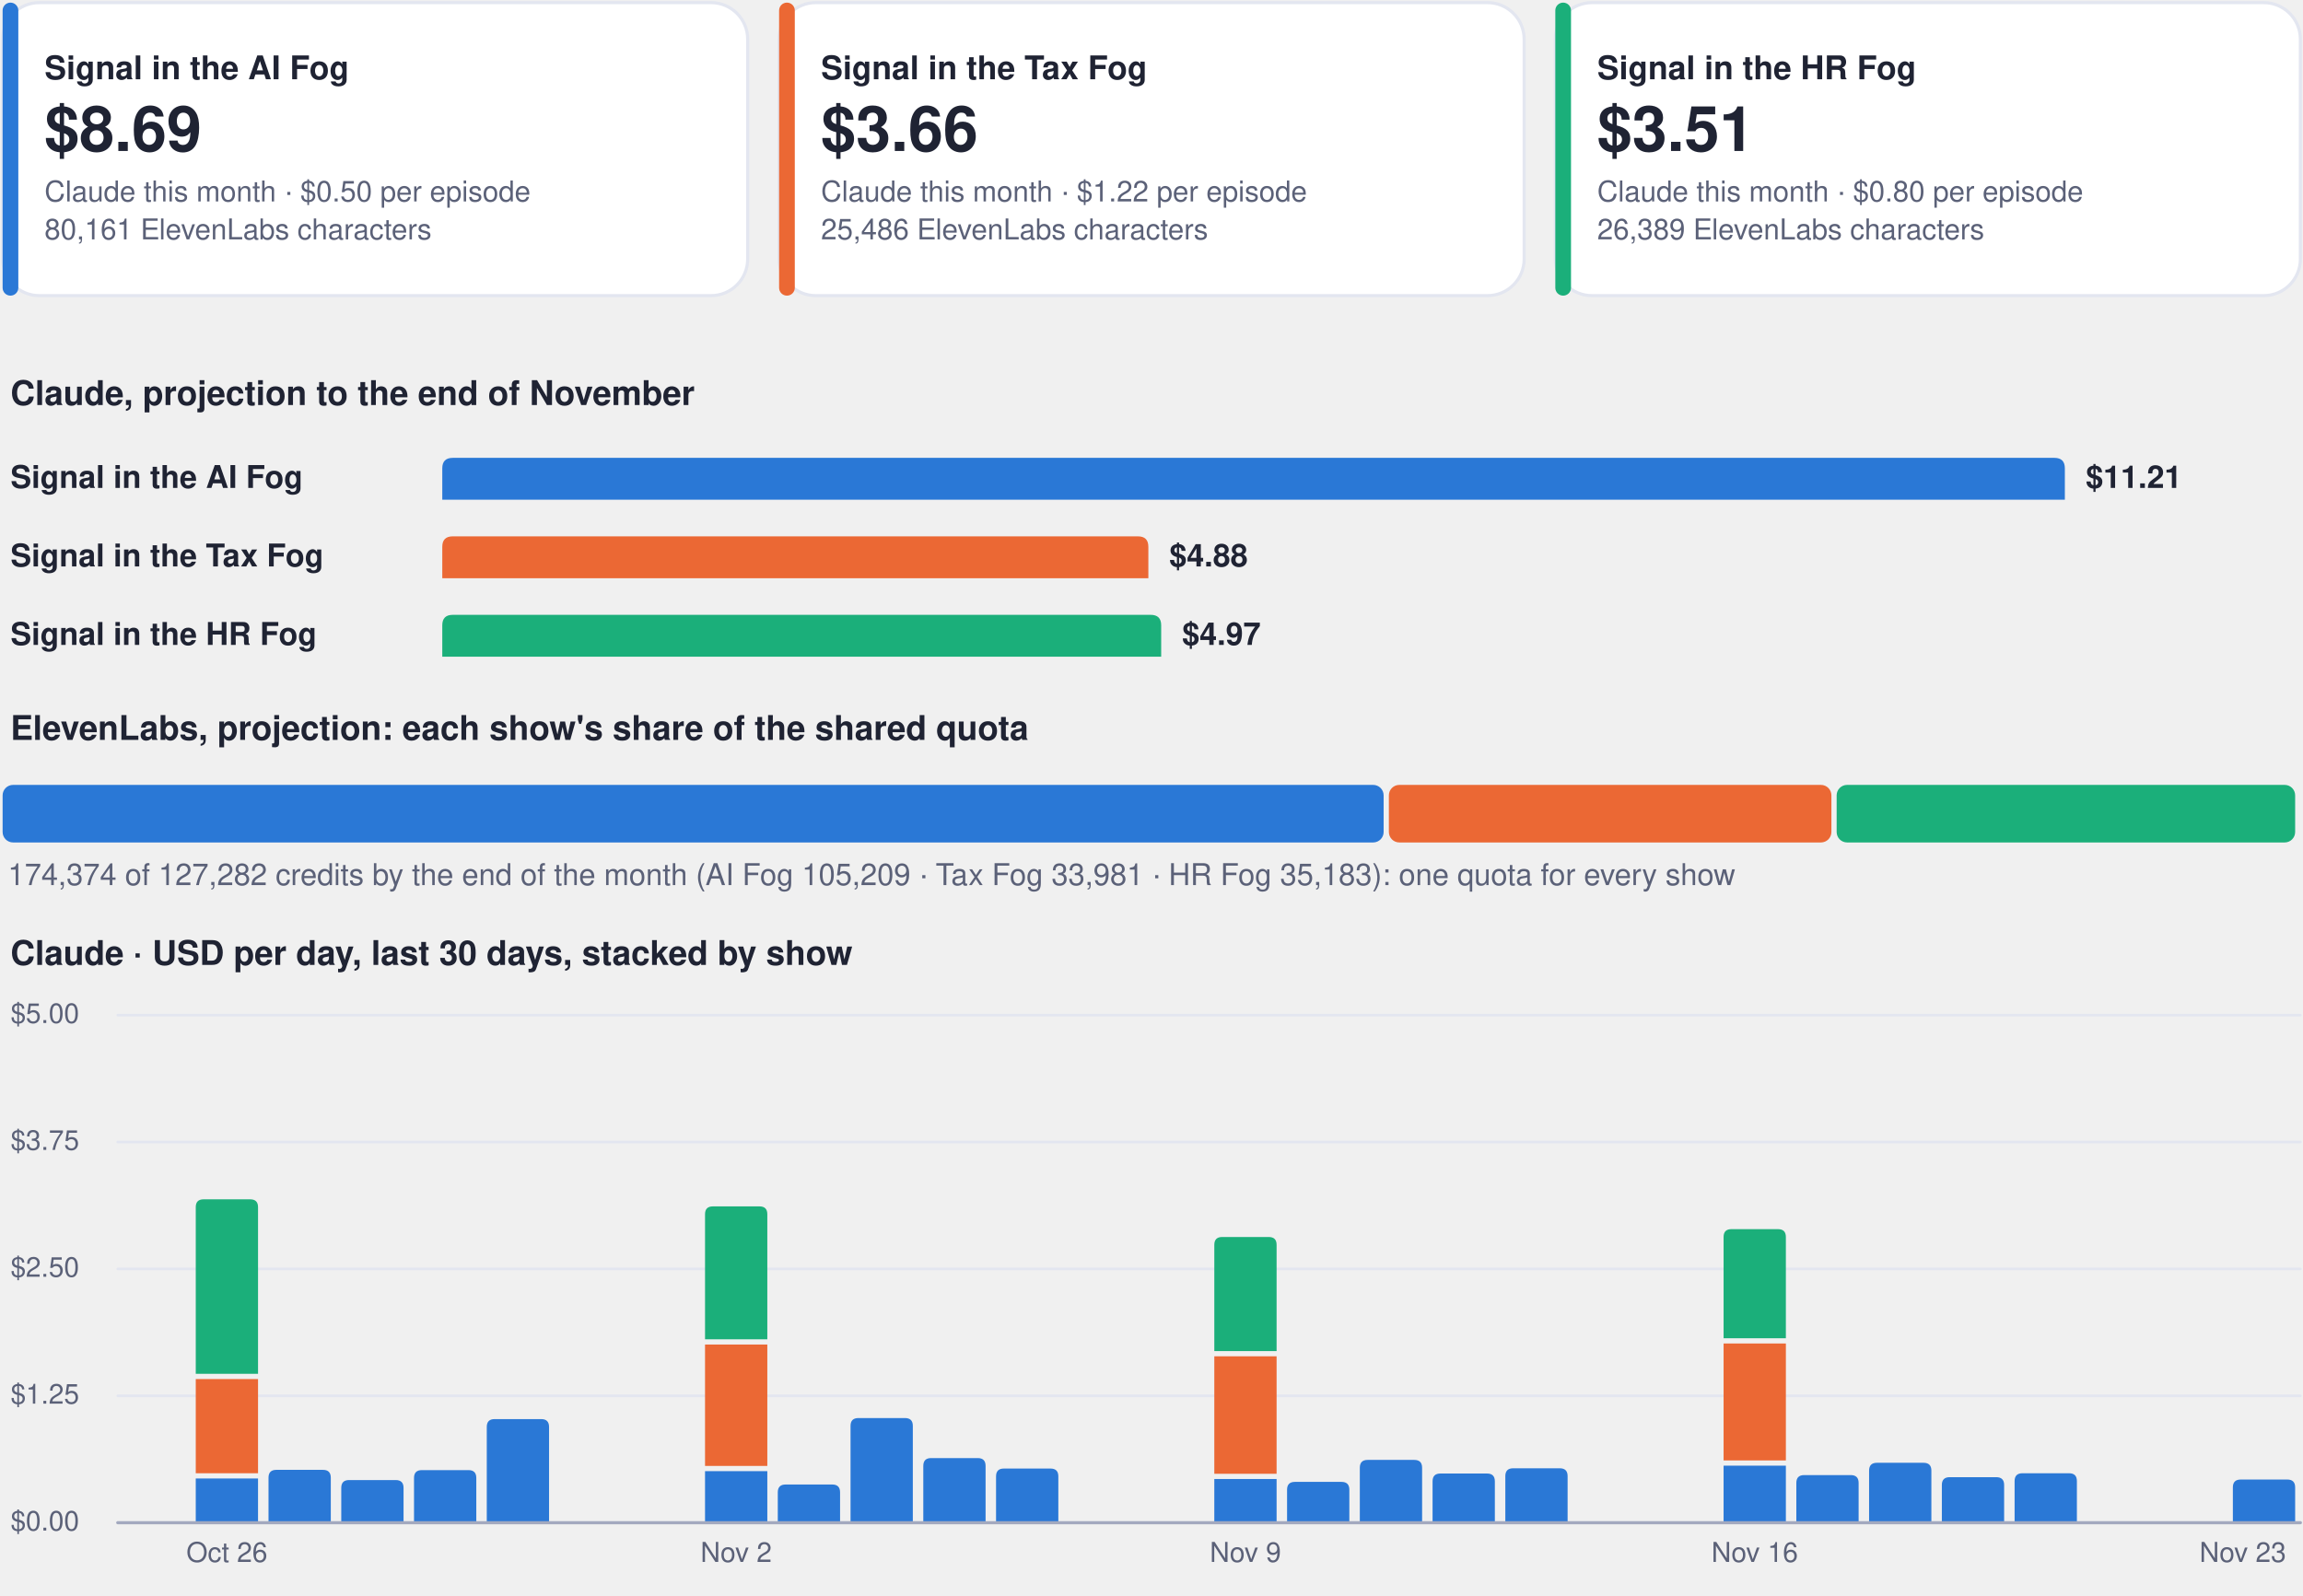
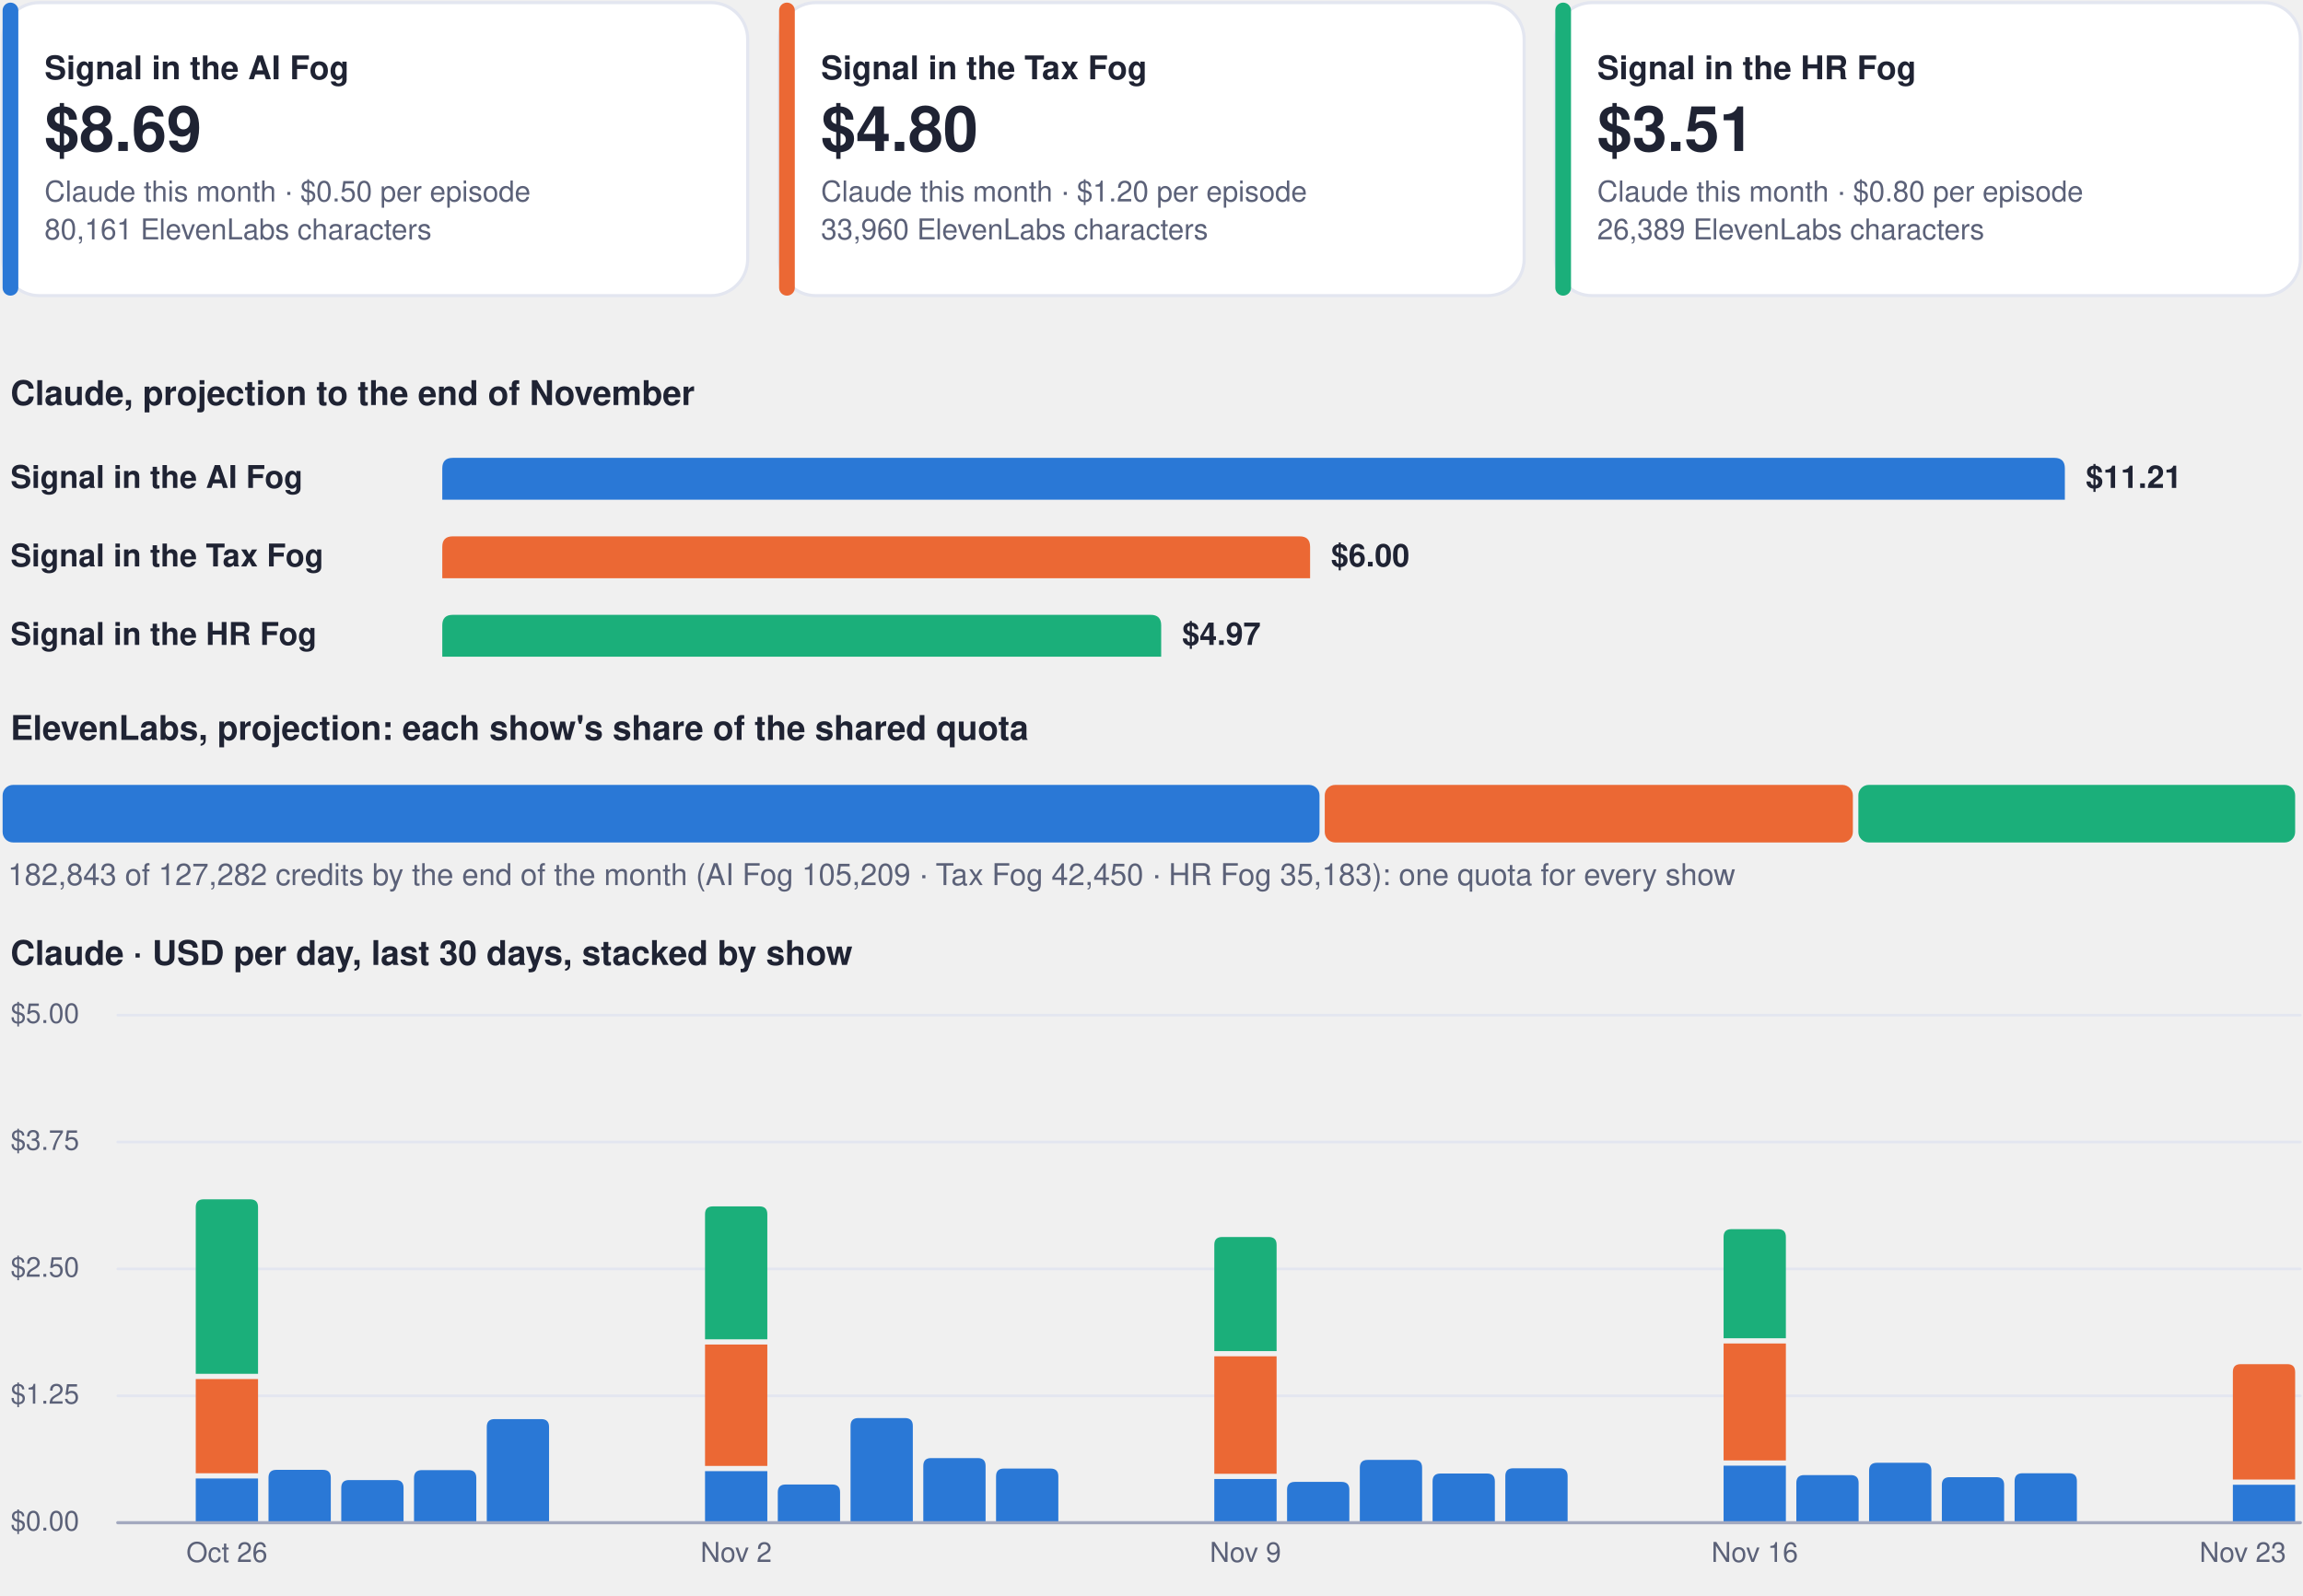
<svg xmlns="http://www.w3.org/2000/svg" viewBox="0 0 880 610" width="880" height="610" role="img" aria-label="Costs dashboard, every show">
  <rect x="1.0" y="1.0" width="284.7" height="112.0" rx="14" fill="#ffffff" stroke="#e3e6f0" stroke-width="1.2" />
  <rect x="1.0" y="1.0" width="6.0" height="112.0" rx="3" fill="#2a78d6" stroke="none" stroke-width="1.2" />
  <g class="box">
    <rect x="15.0" y="8.0" width="262.7" height="98.0" rx="12" fill="none" stroke="none" stroke-width="1.2" class="frame" />
    <text x="17.0" y="30.3" font-family="-apple-system, BlinkMacSystemFont, 'Segoe UI', Helvetica, Arial, sans-serif" font-size="12.5" font-weight="700" fill="#1f2333" text-anchor="start">Signal in the AI Fog</text>
    <text x="17.0" y="57.7" font-family="-apple-system, BlinkMacSystemFont, 'Segoe UI', Helvetica, Arial, sans-serif" font-size="24" font-weight="750" fill="#1f2333" text-anchor="start">$8.69</text>
    <text x="17.0" y="77.0" font-family="-apple-system, BlinkMacSystemFont, 'Segoe UI', Helvetica, Arial, sans-serif" font-size="11" font-weight="400" fill="#5b6178" text-anchor="start">Claude this month · $0.50 per episode</text>
    <text x="17.0" y="91.5" font-family="-apple-system, BlinkMacSystemFont, 'Segoe UI', Helvetica, Arial, sans-serif" font-size="11" font-weight="400" fill="#5b6178" text-anchor="start">80,161 ElevenLabs characters</text>
  </g>
  <rect x="297.7" y="1.0" width="284.7" height="112.0" rx="14" fill="#ffffff" stroke="#e3e6f0" stroke-width="1.2" />
  <rect x="297.7" y="1.0" width="6.0" height="112.0" rx="3" fill="#eb6834" stroke="none" stroke-width="1.2" />
  <g class="box">
    <rect x="311.7" y="8.0" width="262.7" height="98.0" rx="12" fill="none" stroke="none" stroke-width="1.2" class="frame" />
    <text x="313.7" y="30.3" font-family="-apple-system, BlinkMacSystemFont, 'Segoe UI', Helvetica, Arial, sans-serif" font-size="12.5" font-weight="700" fill="#1f2333" text-anchor="start">Signal in the Tax Fog</text>
-     <text x="313.7" y="57.7" font-family="-apple-system, BlinkMacSystemFont, 'Segoe UI', Helvetica, Arial, sans-serif" font-size="24" font-weight="750" fill="#1f2333" text-anchor="start">$3.66</text>
-     <text x="313.7" y="77.0" font-family="-apple-system, BlinkMacSystemFont, 'Segoe UI', Helvetica, Arial, sans-serif" font-size="11" font-weight="400" fill="#5b6178" text-anchor="start">Claude this month · $1.22 per episode</text>
-     <text x="313.7" y="91.5" font-family="-apple-system, BlinkMacSystemFont, 'Segoe UI', Helvetica, Arial, sans-serif" font-size="11" font-weight="400" fill="#5b6178" text-anchor="start">25,486 ElevenLabs characters</text>
+     <text x="313.7" y="57.7" font-family="-apple-system, BlinkMacSystemFont, 'Segoe UI', Helvetica, Arial, sans-serif" font-size="24" font-weight="750" fill="#1f2333" text-anchor="start">$4.80</text>
+     <text x="313.7" y="77.0" font-family="-apple-system, BlinkMacSystemFont, 'Segoe UI', Helvetica, Arial, sans-serif" font-size="11" font-weight="400" fill="#5b6178" text-anchor="start">Claude this month · $1.20 per episode</text>
+     <text x="313.7" y="91.5" font-family="-apple-system, BlinkMacSystemFont, 'Segoe UI', Helvetica, Arial, sans-serif" font-size="11" font-weight="400" fill="#5b6178" text-anchor="start">33,960 ElevenLabs characters</text>
  </g>
  <rect x="594.3" y="1.0" width="284.7" height="112.0" rx="14" fill="#ffffff" stroke="#e3e6f0" stroke-width="1.2" />
  <rect x="594.3" y="1.0" width="6.0" height="112.0" rx="3" fill="#1baf7a" stroke="none" stroke-width="1.2" />
  <g class="box">
    <rect x="608.3" y="8.0" width="262.7" height="98.0" rx="12" fill="none" stroke="none" stroke-width="1.2" class="frame" />
    <text x="610.3" y="30.3" font-family="-apple-system, BlinkMacSystemFont, 'Segoe UI', Helvetica, Arial, sans-serif" font-size="12.5" font-weight="700" fill="#1f2333" text-anchor="start">Signal in the HR Fog</text>
    <text x="610.3" y="57.7" font-family="-apple-system, BlinkMacSystemFont, 'Segoe UI', Helvetica, Arial, sans-serif" font-size="24" font-weight="750" fill="#1f2333" text-anchor="start">$3.51</text>
    <text x="610.3" y="77.0" font-family="-apple-system, BlinkMacSystemFont, 'Segoe UI', Helvetica, Arial, sans-serif" font-size="11" font-weight="400" fill="#5b6178" text-anchor="start">Claude this month · $0.80 per episode</text>
    <text x="610.3" y="91.5" font-family="-apple-system, BlinkMacSystemFont, 'Segoe UI', Helvetica, Arial, sans-serif" font-size="11" font-weight="400" fill="#5b6178" text-anchor="start">26,389 ElevenLabs characters</text>
  </g>
  <g class="box">
    <rect x="1.0" y="140.0" width="878.0" height="22.0" rx="12" fill="none" stroke="none" stroke-width="1.2" class="frame" />
    <text x="4.0" y="154.8" font-family="-apple-system, BlinkMacSystemFont, 'Segoe UI', Helvetica, Arial, sans-serif" font-size="13" font-weight="700" fill="#1f2333" text-anchor="start">Claude, projection to the end of November</text>
  </g>
  <g class="box">
    <rect x="1.0" y="172.0" width="160.0" height="22.0" rx="12" fill="none" stroke="none" stroke-width="1.2" class="frame" />
    <text x="4.0" y="186.5" font-family="-apple-system, BlinkMacSystemFont, 'Segoe UI', Helvetica, Arial, sans-serif" font-size="12" font-weight="600" fill="#1f2333" text-anchor="start">Signal in the AI Fog</text>
  </g>
  <path d="M169.0,191.0 L169.0,179.0 Q169.0,175.0 173.0,175.0 L785.0,175.0 Q789.0,175.0 789.0,179.0 L789.0,191.0 Z" fill="#2a78d6" />
  <g class="box">
    <rect x="795.0" y="172.0" width="84.0" height="22.0" rx="12" fill="none" stroke="none" stroke-width="1.2" class="frame" />
    <text x="797.0" y="186.5" font-family="-apple-system, BlinkMacSystemFont, 'Segoe UI', Helvetica, Arial, sans-serif" font-size="12" font-weight="650" fill="#1f2333" text-anchor="start">$11.21</text>
  </g>
  <g class="box">
    <rect x="1.0" y="202.0" width="160.0" height="22.0" rx="12" fill="none" stroke="none" stroke-width="1.2" class="frame" />
    <text x="4.0" y="216.5" font-family="-apple-system, BlinkMacSystemFont, 'Segoe UI', Helvetica, Arial, sans-serif" font-size="12" font-weight="600" fill="#1f2333" text-anchor="start">Signal in the Tax Fog</text>
  </g>
-   <path d="M169.0,221.0 L169.0,209.0 Q169.0,205.0 173.0,205.0 L434.8,205.0 Q438.8,205.0 438.8,209.0 L438.8,221.0 Z" fill="#eb6834" />
+   <path d="M169.0,221.0 L169.0,209.0 Q169.0,205.0 173.0,205.0 L496.6,205.0 Q500.6,205.0 500.6,209.0 L500.6,221.0 Z" fill="#eb6834" />
  <g class="box">
-     <rect x="444.8" y="202.0" width="84.0" height="22.0" rx="12" fill="none" stroke="none" stroke-width="1.2" class="frame" />
-     <text x="446.8" y="216.5" font-family="-apple-system, BlinkMacSystemFont, 'Segoe UI', Helvetica, Arial, sans-serif" font-size="12" font-weight="650" fill="#1f2333" text-anchor="start">$4.88</text>
+     <rect x="506.6" y="202.0" width="84.0" height="22.0" rx="12" fill="none" stroke="none" stroke-width="1.2" class="frame" />
+     <text x="508.6" y="216.5" font-family="-apple-system, BlinkMacSystemFont, 'Segoe UI', Helvetica, Arial, sans-serif" font-size="12" font-weight="650" fill="#1f2333" text-anchor="start">$6.00</text>
  </g>
  <g class="box">
    <rect x="1.0" y="232.0" width="160.0" height="22.0" rx="12" fill="none" stroke="none" stroke-width="1.2" class="frame" />
    <text x="4.0" y="246.5" font-family="-apple-system, BlinkMacSystemFont, 'Segoe UI', Helvetica, Arial, sans-serif" font-size="12" font-weight="600" fill="#1f2333" text-anchor="start">Signal in the HR Fog</text>
  </g>
  <path d="M169.0,251.0 L169.0,239.0 Q169.0,235.0 173.0,235.0 L439.7,235.0 Q443.7,235.0 443.7,239.0 L443.7,251.0 Z" fill="#1baf7a" />
  <g class="box">
    <rect x="449.7" y="232.0" width="84.0" height="22.0" rx="12" fill="none" stroke="none" stroke-width="1.2" class="frame" />
    <text x="451.7" y="246.5" font-family="-apple-system, BlinkMacSystemFont, 'Segoe UI', Helvetica, Arial, sans-serif" font-size="12" font-weight="650" fill="#1f2333" text-anchor="start">$4.97</text>
  </g>
  <g class="box">
    <rect x="1.0" y="268.0" width="878.0" height="22.0" rx="12" fill="none" stroke="none" stroke-width="1.2" class="frame" />
    <text x="4.0" y="282.8" font-family="-apple-system, BlinkMacSystemFont, 'Segoe UI', Helvetica, Arial, sans-serif" font-size="13" font-weight="700" fill="#1f2333" text-anchor="start">ElevenLabs, projection: each show's share of the shared quota</text>
  </g>
-   <rect x="1.0" y="300.0" width="527.7" height="22.0" rx="4" fill="#2a78d6" stroke="none" stroke-width="1.2" />
-   <rect x="530.7" y="300.0" width="169.1" height="22.0" rx="4" fill="#eb6834" stroke="none" stroke-width="1.2" />
-   <rect x="701.8" y="300.0" width="175.2" height="22.0" rx="4" fill="#1baf7a" stroke="none" stroke-width="1.2" />
+   <rect x="1.0" y="300.0" width="503.2" height="22.0" rx="4" fill="#2a78d6" stroke="none" stroke-width="1.2" />
+   <rect x="506.2" y="300.0" width="201.8" height="22.0" rx="4" fill="#eb6834" stroke="none" stroke-width="1.2" />
+   <rect x="710.1" y="300.0" width="166.9" height="22.0" rx="4" fill="#1baf7a" stroke="none" stroke-width="1.2" />
  <g class="box">
    <rect x="1.0" y="326.0" width="878.0" height="18.0" rx="12" fill="none" stroke="none" stroke-width="1.2" class="frame" />
-     <text x="3.0" y="338.3" font-family="-apple-system, BlinkMacSystemFont, 'Segoe UI', Helvetica, Arial, sans-serif" font-size="11.5" font-weight="500" fill="#5b6178" text-anchor="start">174,374 of 127,282 credits by the end of the month (AI Fog 105,209 · Tax Fog 33,981 · HR Fog 35,183): one quota for every show</text>
+     <text x="3.0" y="338.3" font-family="-apple-system, BlinkMacSystemFont, 'Segoe UI', Helvetica, Arial, sans-serif" font-size="11.5" font-weight="500" fill="#5b6178" text-anchor="start">182,843 of 127,282 credits by the end of the month (AI Fog 105,209 · Tax Fog 42,450 · HR Fog 35,183): one quota for every show</text>
  </g>
  <g class="box">
    <rect x="1.0" y="354.0" width="878.0" height="22.0" rx="12" fill="none" stroke="none" stroke-width="1.2" class="frame" />
    <text x="4.0" y="368.8" font-family="-apple-system, BlinkMacSystemFont, 'Segoe UI', Helvetica, Arial, sans-serif" font-size="13" font-weight="700" fill="#1f2333" text-anchor="start">Claude · USD per day, last 30 days, stacked by show</text>
  </g>
  <path d="M45,582.0 L879,582.0" fill="none" stroke="#e3e6f0" stroke-width="1" stroke-linecap="round" stroke-linejoin="round" />
  <g class="box">
    <rect x="1.0" y="574.0" width="42.0" height="16.0" rx="12" fill="none" stroke="none" stroke-width="1.2" class="frame" />
    <text x="4.0" y="585.0" font-family="-apple-system, BlinkMacSystemFont, 'Segoe UI', Helvetica, Arial, sans-serif" font-size="10.5" font-weight="500" fill="#5b6178" text-anchor="start">$0.00</text>
  </g>
  <path d="M45,533.5 L879,533.5" fill="none" stroke="#e3e6f0" stroke-width="1" stroke-linecap="round" stroke-linejoin="round" />
  <g class="box">
    <rect x="1.0" y="525.5" width="42.0" height="16.0" rx="12" fill="none" stroke="none" stroke-width="1.2" class="frame" />
    <text x="4.0" y="536.5" font-family="-apple-system, BlinkMacSystemFont, 'Segoe UI', Helvetica, Arial, sans-serif" font-size="10.5" font-weight="500" fill="#5b6178" text-anchor="start">$1.25</text>
  </g>
  <path d="M45,485.0 L879,485.0" fill="none" stroke="#e3e6f0" stroke-width="1" stroke-linecap="round" stroke-linejoin="round" />
  <g class="box">
    <rect x="1.0" y="477.0" width="42.0" height="16.0" rx="12" fill="none" stroke="none" stroke-width="1.2" class="frame" />
    <text x="4.0" y="488.0" font-family="-apple-system, BlinkMacSystemFont, 'Segoe UI', Helvetica, Arial, sans-serif" font-size="10.5" font-weight="500" fill="#5b6178" text-anchor="start">$2.50</text>
  </g>
  <path d="M45,436.5 L879,436.5" fill="none" stroke="#e3e6f0" stroke-width="1" stroke-linecap="round" stroke-linejoin="round" />
  <g class="box">
    <rect x="1.0" y="428.5" width="42.0" height="16.0" rx="12" fill="none" stroke="none" stroke-width="1.2" class="frame" />
    <text x="4.0" y="439.5" font-family="-apple-system, BlinkMacSystemFont, 'Segoe UI', Helvetica, Arial, sans-serif" font-size="10.5" font-weight="500" fill="#5b6178" text-anchor="start">$3.75</text>
  </g>
  <path d="M45,388.0 L879,388.0" fill="none" stroke="#e3e6f0" stroke-width="1" stroke-linecap="round" stroke-linejoin="round" />
  <g class="box">
    <rect x="1.0" y="380.0" width="42.0" height="16.0" rx="12" fill="none" stroke="none" stroke-width="1.2" class="frame" />
    <text x="4.0" y="391.0" font-family="-apple-system, BlinkMacSystemFont, 'Segoe UI', Helvetica, Arial, sans-serif" font-size="10.5" font-weight="500" fill="#5b6178" text-anchor="start">$5.00</text>
  </g>
  <path d="M74.8,565.1 h23.8 v16.9 h-23.8 Z" fill="#2a78d6" />
  <path d="M74.8,527.1 h23.8 v36.0 h-23.8 Z" fill="#eb6834" />
  <path d="M74.8,525.1 L74.8,461.4 Q74.8,458.4 77.8,458.4 L95.6,458.4 Q98.6,458.4 98.6,461.4 L98.6,525.1 Z" fill="#1baf7a" />
  <g class="box">
    <rect x="64.7" y="586.0" width="44.0" height="16.0" rx="12" fill="none" stroke="none" stroke-width="1.2" class="frame" />
    <text x="86.7" y="597.0" font-family="-apple-system, BlinkMacSystemFont, 'Segoe UI', Helvetica, Arial, sans-serif" font-size="10.5" font-weight="500" fill="#5b6178" text-anchor="middle">Oct 26</text>
  </g>
  <path d="M102.6,582.0 L102.6,564.8 Q102.6,561.8 105.6,561.8 L123.4,561.8 Q126.4,561.8 126.4,564.8 L126.4,582.0 Z" fill="#2a78d6" />
  <path d="M130.4,582.0 L130.4,568.7 Q130.4,565.7 133.4,565.7 L151.2,565.7 Q154.2,565.7 154.2,568.7 L154.2,582.0 Z" fill="#2a78d6" />
  <path d="M158.2,582.0 L158.2,564.9 Q158.2,561.9 161.2,561.9 L179.0,561.9 Q182.0,561.9 182.0,564.9 L182.0,582.0 Z" fill="#2a78d6" />
  <path d="M186.0,582.0 L186.0,545.4 Q186.0,542.4 189.0,542.4 L206.8,542.4 Q209.8,542.4 209.8,545.4 L209.8,582.0 Z" fill="#2a78d6" />
  <path d="M269.4,562.3 h23.8 v19.7 h-23.8 Z" fill="#2a78d6" />
  <path d="M269.4,513.9 h23.8 v46.4 h-23.8 Z" fill="#eb6834" />
  <path d="M269.4,511.9 L269.4,464.1 Q269.4,461.1 272.4,461.1 L290.2,461.1 Q293.2,461.1 293.2,464.1 L293.2,511.9 Z" fill="#1baf7a" />
  <g class="box">
    <rect x="259.3" y="586.0" width="44.0" height="16.0" rx="12" fill="none" stroke="none" stroke-width="1.2" class="frame" />
    <text x="281.3" y="597.0" font-family="-apple-system, BlinkMacSystemFont, 'Segoe UI', Helvetica, Arial, sans-serif" font-size="10.5" font-weight="500" fill="#5b6178" text-anchor="middle">Nov 2</text>
  </g>
  <path d="M297.2,582.0 L297.2,570.4 Q297.2,567.4 300.2,567.4 L318.0,567.4 Q321.0,567.4 321.0,570.4 L321.0,582.0 Z" fill="#2a78d6" />
  <path d="M325.0,582.0 L325.0,545.0 Q325.0,542.0 328.0,542.0 L345.8,542.0 Q348.8,542.0 348.8,545.0 L348.8,582.0 Z" fill="#2a78d6" />
  <path d="M352.8,582.0 L352.8,560.3 Q352.8,557.3 355.8,557.3 L373.6,557.3 Q376.6,557.3 376.6,560.3 L376.6,582.0 Z" fill="#2a78d6" />
  <path d="M380.6,582.0 L380.6,564.3 Q380.6,561.3 383.6,561.3 L401.4,561.3 Q404.4,561.3 404.4,564.3 L404.4,582.0 Z" fill="#2a78d6" />
  <path d="M464.0,565.3 h23.8 v16.7 h-23.8 Z" fill="#2a78d6" />
  <path d="M464.0,518.4 h23.8 v44.9 h-23.8 Z" fill="#eb6834" />
  <path d="M464.0,516.4 L464.0,475.8 Q464.0,472.8 467.0,472.8 L484.8,472.8 Q487.8,472.8 487.8,475.8 L487.8,516.4 Z" fill="#1baf7a" />
  <g class="box">
    <rect x="453.9" y="586.0" width="44.0" height="16.0" rx="12" fill="none" stroke="none" stroke-width="1.2" class="frame" />
    <text x="475.9" y="597.0" font-family="-apple-system, BlinkMacSystemFont, 'Segoe UI', Helvetica, Arial, sans-serif" font-size="10.5" font-weight="500" fill="#5b6178" text-anchor="middle">Nov 9</text>
  </g>
  <path d="M491.8,582.0 L491.8,569.4 Q491.8,566.4 494.8,566.4 L512.6,566.4 Q515.6,566.4 515.6,569.4 L515.6,582.0 Z" fill="#2a78d6" />
  <path d="M519.6,582.0 L519.6,561.0 Q519.6,558.0 522.6,558.0 L540.4,558.0 Q543.4,558.0 543.4,561.0 L543.4,582.0 Z" fill="#2a78d6" />
  <path d="M547.4,582.0 L547.4,566.2 Q547.4,563.2 550.4,563.2 L568.2,563.2 Q571.2,563.2 571.2,566.2 L571.2,582.0 Z" fill="#2a78d6" />
  <path d="M575.2,582.0 L575.2,564.2 Q575.2,561.2 578.2,561.2 L596.0,561.2 Q599.0,561.2 599.0,564.2 L599.0,582.0 Z" fill="#2a78d6" />
  <path d="M658.6,560.2 h23.8 v21.8 h-23.8 Z" fill="#2a78d6" />
  <path d="M658.6,513.5 h23.8 v44.7 h-23.8 Z" fill="#eb6834" />
  <path d="M658.6,511.5 L658.6,472.8 Q658.6,469.8 661.6,469.8 L679.4,469.8 Q682.4,469.8 682.4,472.8 L682.4,511.5 Z" fill="#1baf7a" />
  <g class="box">
    <rect x="648.5" y="586.0" width="44.0" height="16.0" rx="12" fill="none" stroke="none" stroke-width="1.2" class="frame" />
    <text x="670.5" y="597.0" font-family="-apple-system, BlinkMacSystemFont, 'Segoe UI', Helvetica, Arial, sans-serif" font-size="10.5" font-weight="500" fill="#5b6178" text-anchor="middle">Nov 16</text>
  </g>
  <path d="M686.4,582.0 L686.4,566.8 Q686.4,563.8 689.4,563.8 L707.2,563.8 Q710.2,563.8 710.2,566.8 L710.2,582.0 Z" fill="#2a78d6" />
  <path d="M714.2,582.0 L714.2,562.1 Q714.2,559.1 717.2,559.1 L735.0,559.1 Q738.0,559.1 738.0,562.1 L738.0,582.0 Z" fill="#2a78d6" />
  <path d="M742.0,582.0 L742.0,567.6 Q742.0,564.6 745.0,564.6 L762.8,564.6 Q765.8,564.6 765.8,567.6 L765.8,582.0 Z" fill="#2a78d6" />
  <path d="M769.8,582.0 L769.8,566.1 Q769.8,563.1 772.8,563.1 L790.6,563.1 Q793.6,563.1 793.6,566.1 L793.6,582.0 Z" fill="#2a78d6" />
-   <path d="M853.2,582.0 L853.2,568.5 Q853.2,565.5 856.2,565.5 L874.0,565.5 Q877.0,565.5 877.0,568.5 L877.0,582.0 Z" fill="#2a78d6" />
+   <path d="M853.2,567.5 h23.8 v14.5 h-23.8 Z" fill="#2a78d6" />
+   <path d="M853.2,565.5 L853.2,524.4 Q853.2,521.4 856.2,521.4 L874.0,521.4 Q877.0,521.4 877.0,524.4 L877.0,565.5 Z" fill="#eb6834" />
  <g class="box">
    <rect x="835.0" y="586.0" width="44.0" height="16.0" rx="12" fill="none" stroke="none" stroke-width="1.2" class="frame" />
    <text x="857.0" y="597.0" font-family="-apple-system, BlinkMacSystemFont, 'Segoe UI', Helvetica, Arial, sans-serif" font-size="10.5" font-weight="500" fill="#5b6178" text-anchor="middle">Nov 23</text>
  </g>
  <path d="M45,582 L879,582" fill="none" stroke="#a3a9bf" stroke-width="1.2" stroke-linecap="round" stroke-linejoin="round" />
</svg>
